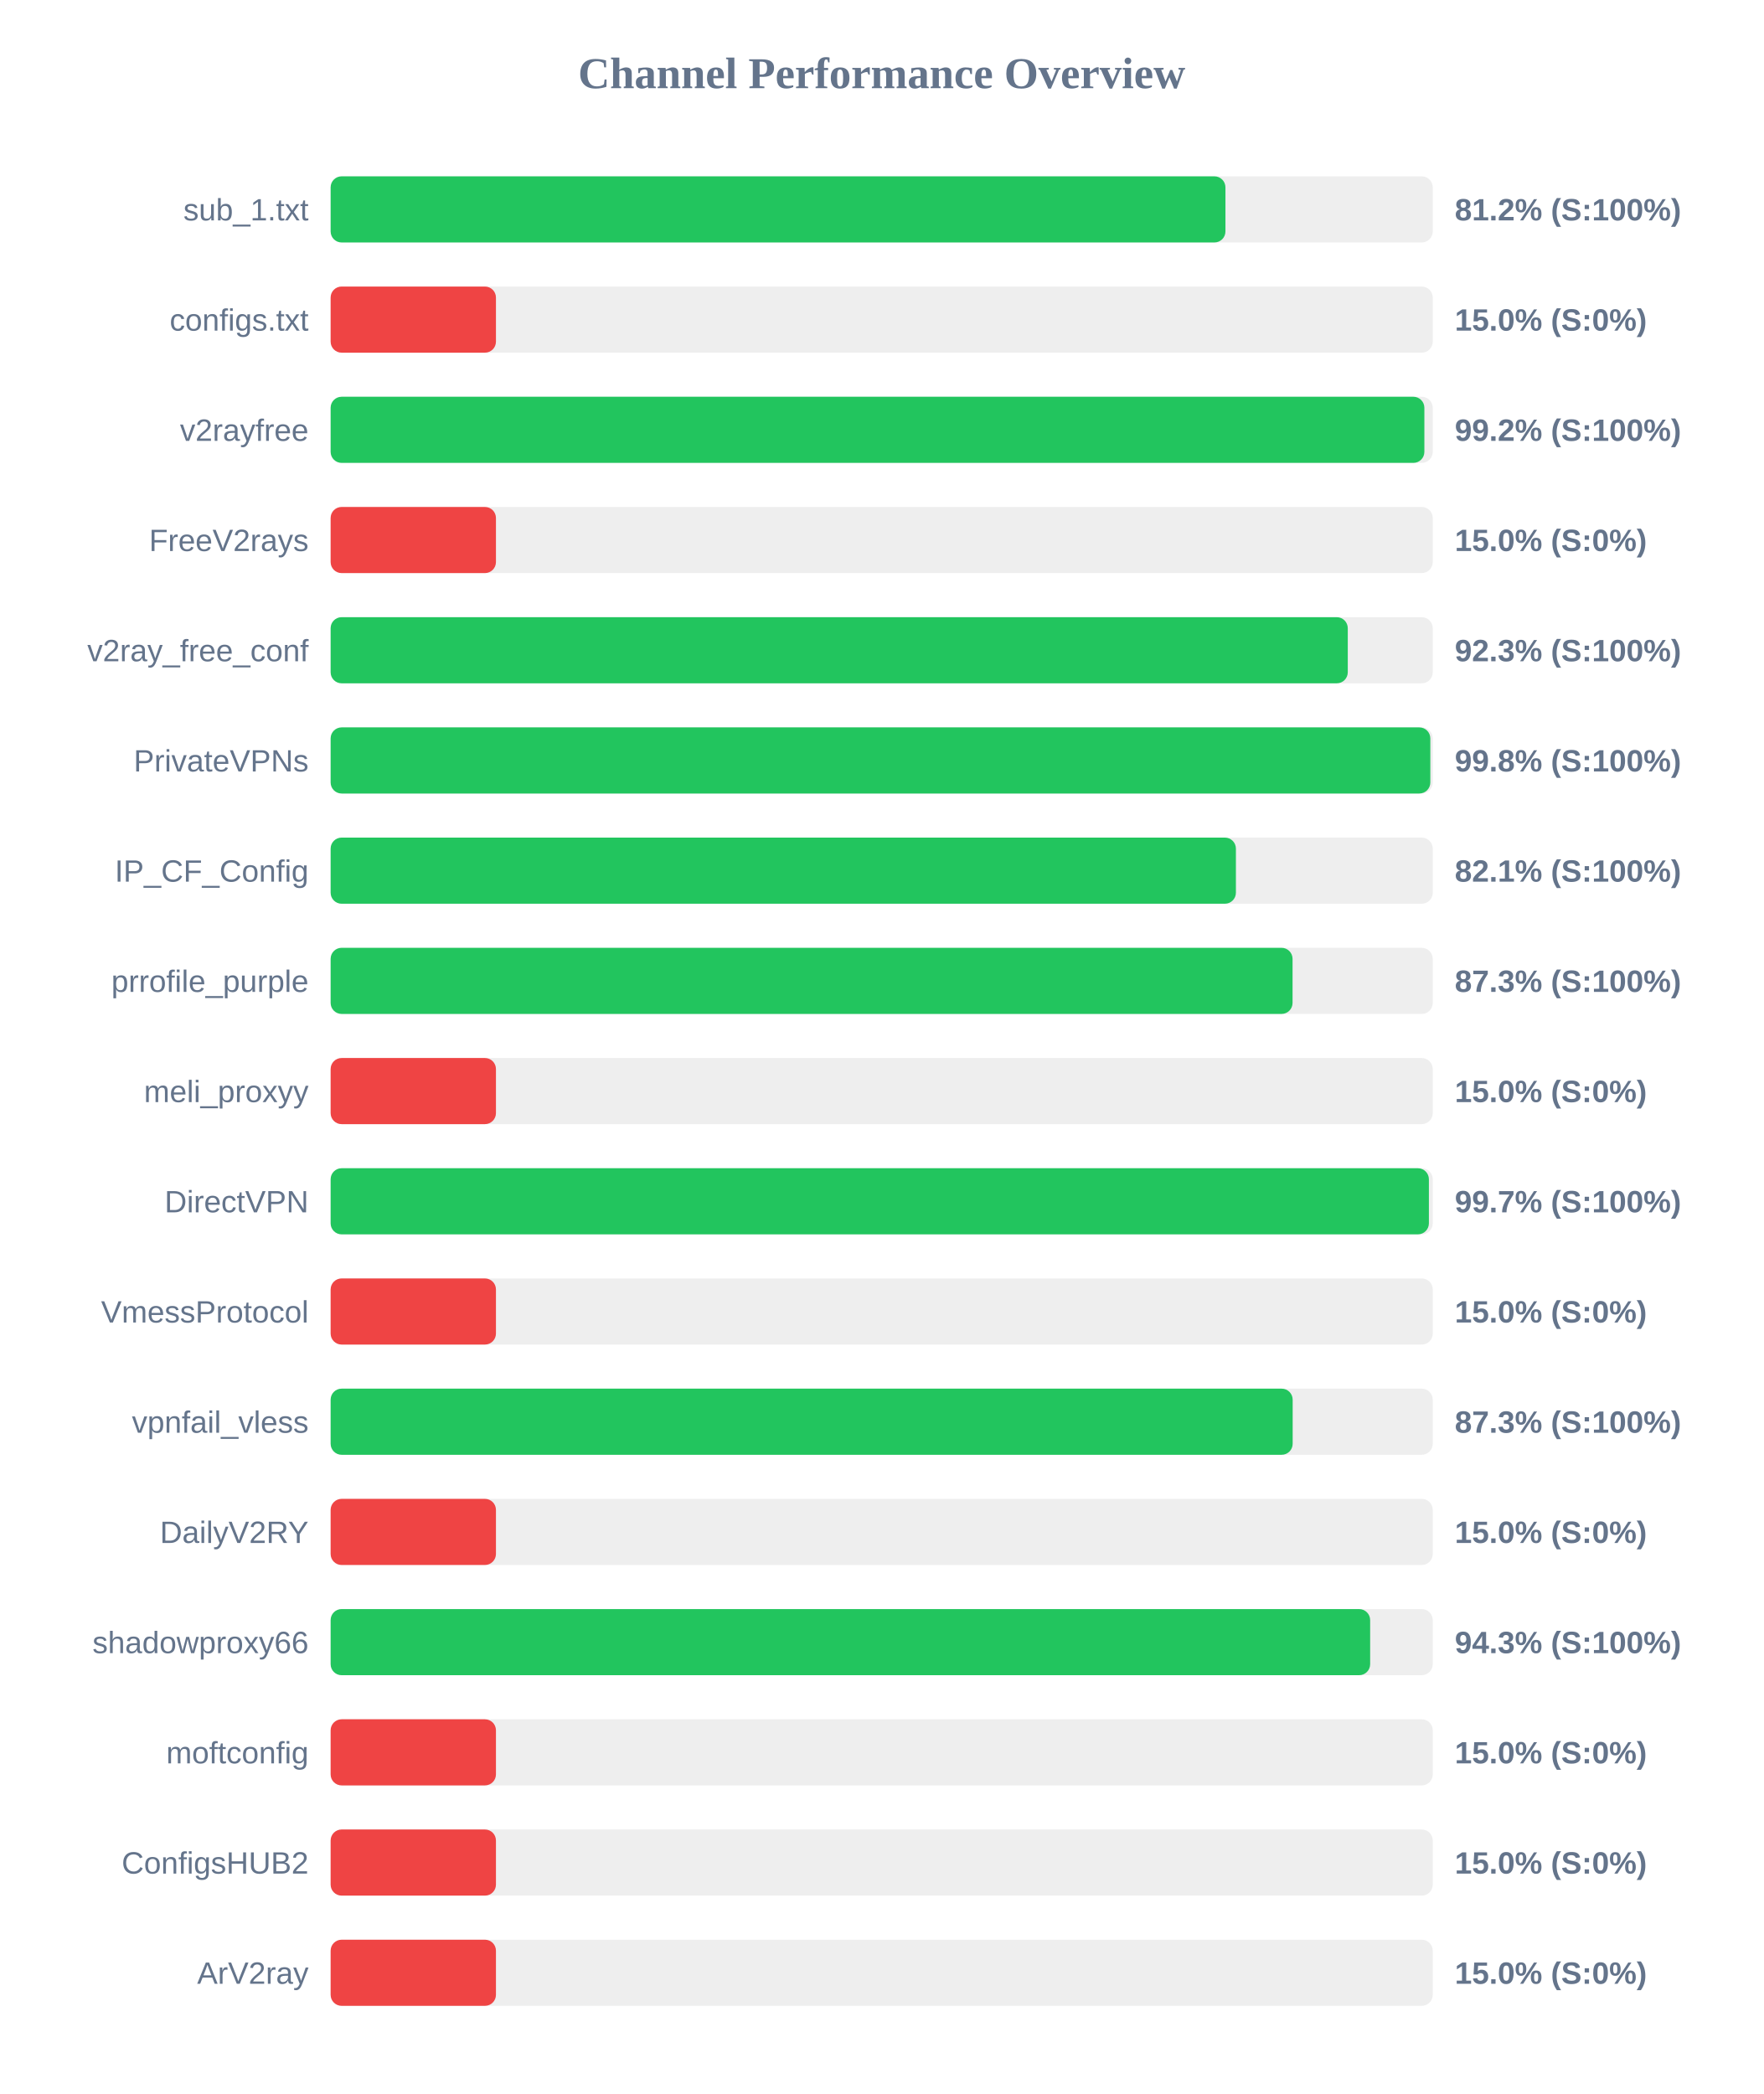
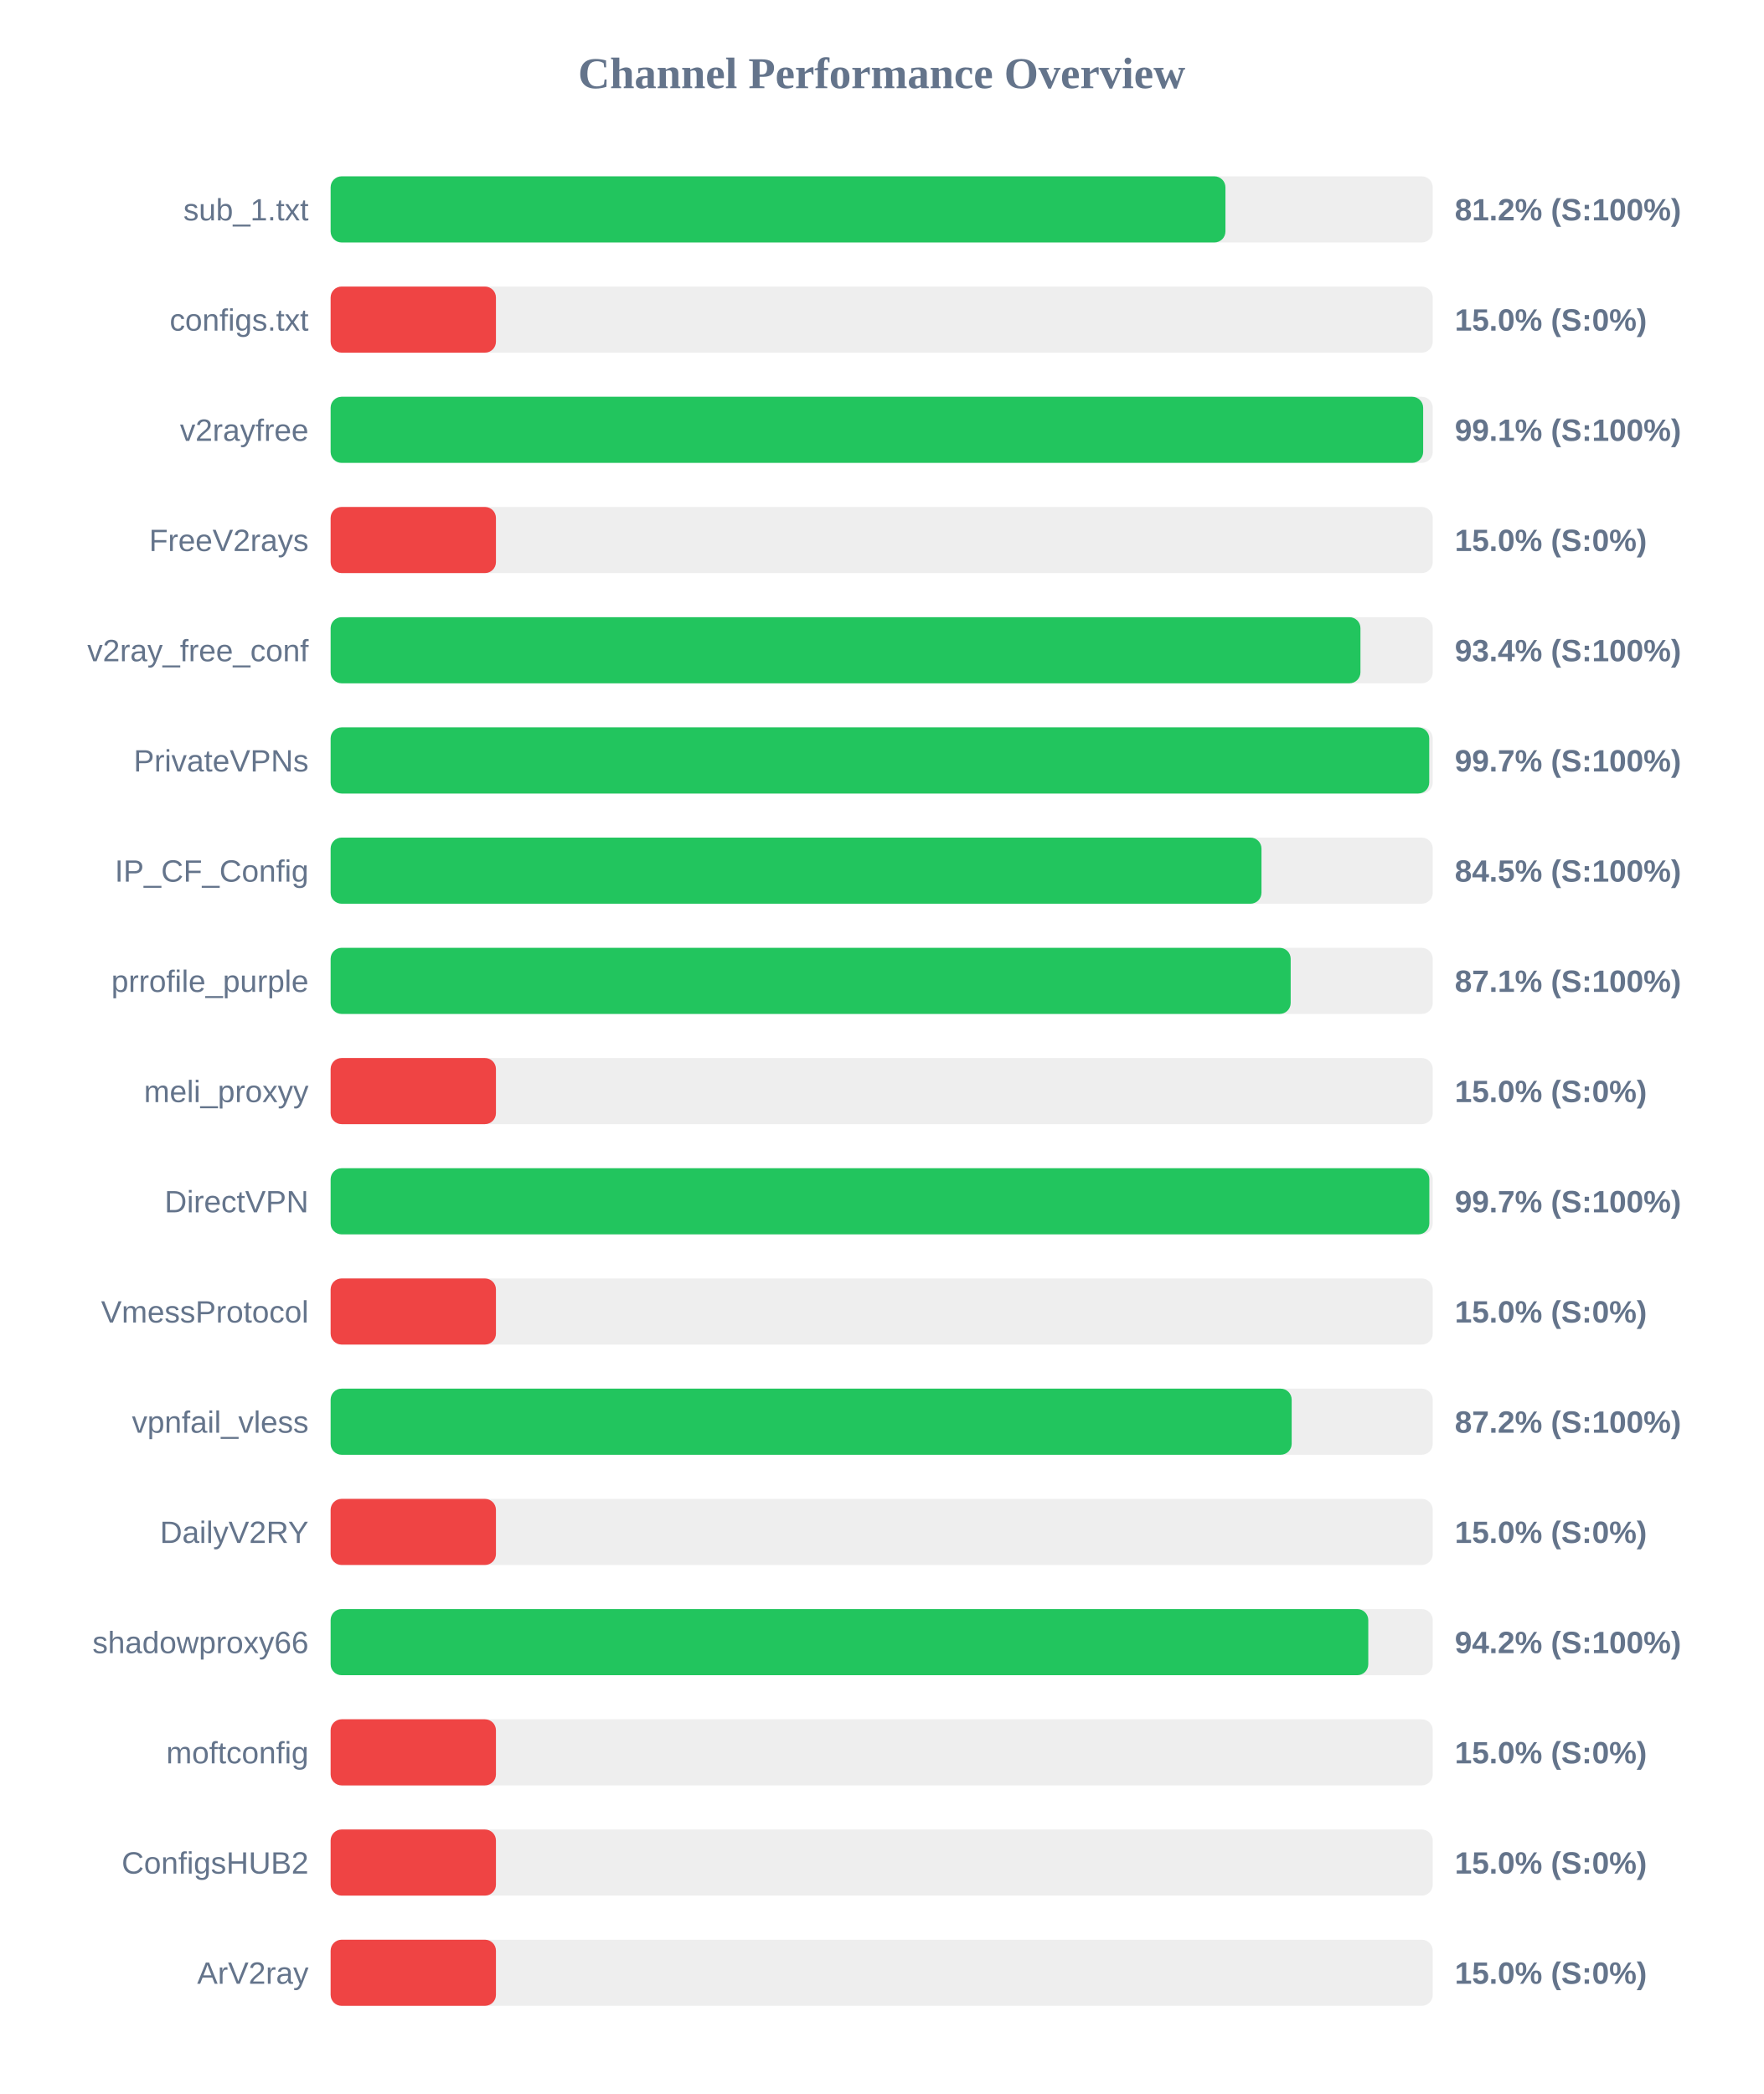
<svg xmlns="http://www.w3.org/2000/svg" width="800" height="950" version="1.1">
  <style>
        .row { font: 14px Arial; fill: #64748b; }
        .score { font: bold 14px Arial; fill: #64748b; }
    </style>
  <text x="400" y="40" text-anchor="middle" font-size="20px" font-weight="bold" fill="#64748b">Channel Performance Overview</text>
  <rect x="150" y="80" width="500" height="30" fill="#eee" rx="5" />
  <rect x="150" y="80" width="405.95" height="30" fill="#22c55e" rx="5" />
  <text x="140" y="100" text-anchor="end" class="row">sub_1.txt</text>
  <text x="660" y="100" text-anchor="start" class="score">81.2% (S:100%)</text>
  <rect x="150" y="130" width="500" height="30" fill="#eee" rx="5" />
  <rect x="150" y="130" width="75.0" height="30" fill="#ef4444" rx="5" />
  <text x="140" y="150" text-anchor="end" class="row">configs.txt</text>
  <text x="660" y="150" text-anchor="start" class="score">15.0% (S:0%)</text>
  <rect x="150" y="180" width="500" height="30" fill="#eee" rx="5" />
-   <rect x="150" y="180" width="496.2" height="30" fill="#22c55e" rx="5" />
+   <rect x="150" y="180" width="495.65" height="30" fill="#22c55e" rx="5" />
  <text x="140" y="200" text-anchor="end" class="row">v2rayfree</text>
-   <text x="660" y="200" text-anchor="start" class="score">99.2% (S:100%)</text>
+   <text x="660" y="200" text-anchor="start" class="score">99.1% (S:100%)</text>
  <rect x="150" y="230" width="500" height="30" fill="#eee" rx="5" />
  <rect x="150" y="230" width="75.0" height="30" fill="#ef4444" rx="5" />
  <text x="140" y="250" text-anchor="end" class="row">FreeV2rays</text>
  <text x="660" y="250" text-anchor="start" class="score">15.0% (S:0%)</text>
  <rect x="150" y="280" width="500" height="30" fill="#eee" rx="5" />
-   <rect x="150" y="280" width="461.45" height="30" fill="#22c55e" rx="5" />
+   <rect x="150" y="280" width="467.2" height="30" fill="#22c55e" rx="5" />
  <text x="140" y="300" text-anchor="end" class="row">v2ray_free_conf</text>
-   <text x="660" y="300" text-anchor="start" class="score">92.3% (S:100%)</text>
+   <text x="660" y="300" text-anchor="start" class="score">93.4% (S:100%)</text>
  <rect x="150" y="330" width="500" height="30" fill="#eee" rx="5" />
-   <rect x="150" y="330" width="498.9" height="30" fill="#22c55e" rx="5" />
+   <rect x="150" y="330" width="498.4" height="30" fill="#22c55e" rx="5" />
  <text x="140" y="350" text-anchor="end" class="row">PrivateVPNs</text>
-   <text x="660" y="350" text-anchor="start" class="score">99.8% (S:100%)</text>
+   <text x="660" y="350" text-anchor="start" class="score">99.7% (S:100%)</text>
  <rect x="150" y="380" width="500" height="30" fill="#eee" rx="5" />
-   <rect x="150" y="380" width="410.7" height="30" fill="#22c55e" rx="5" />
+   <rect x="150" y="380" width="422.3" height="30" fill="#22c55e" rx="5" />
  <text x="140" y="400" text-anchor="end" class="row">IP_CF_Config</text>
-   <text x="660" y="400" text-anchor="start" class="score">82.1% (S:100%)</text>
+   <text x="660" y="400" text-anchor="start" class="score">84.5% (S:100%)</text>
  <rect x="150" y="430" width="500" height="30" fill="#eee" rx="5" />
-   <rect x="150" y="430" width="436.4" height="30" fill="#22c55e" rx="5" />
+   <rect x="150" y="430" width="435.55" height="30" fill="#22c55e" rx="5" />
  <text x="140" y="450" text-anchor="end" class="row">prrofile_purple</text>
-   <text x="660" y="450" text-anchor="start" class="score">87.3% (S:100%)</text>
+   <text x="660" y="450" text-anchor="start" class="score">87.1% (S:100%)</text>
  <rect x="150" y="480" width="500" height="30" fill="#eee" rx="5" />
  <rect x="150" y="480" width="75.0" height="30" fill="#ef4444" rx="5" />
  <text x="140" y="500" text-anchor="end" class="row">meli_proxyy</text>
  <text x="660" y="500" text-anchor="start" class="score">15.0% (S:0%)</text>
  <rect x="150" y="530" width="500" height="30" fill="#eee" rx="5" />
-   <rect x="150" y="530" width="498.25" height="30" fill="#22c55e" rx="5" />
+   <rect x="150" y="530" width="498.45" height="30" fill="#22c55e" rx="5" />
  <text x="140" y="550" text-anchor="end" class="row">DirectVPN</text>
  <text x="660" y="550" text-anchor="start" class="score">99.7% (S:100%)</text>
  <rect x="150" y="580" width="500" height="30" fill="#eee" rx="5" />
  <rect x="150" y="580" width="75.0" height="30" fill="#ef4444" rx="5" />
  <text x="140" y="600" text-anchor="end" class="row">VmessProtocol</text>
  <text x="660" y="600" text-anchor="start" class="score">15.0% (S:0%)</text>
  <rect x="150" y="630" width="500" height="30" fill="#eee" rx="5" />
-   <rect x="150" y="630" width="436.45" height="30" fill="#22c55e" rx="5" />
+   <rect x="150" y="630" width="436.0" height="30" fill="#22c55e" rx="5" />
  <text x="140" y="650" text-anchor="end" class="row">vpnfail_vless</text>
-   <text x="660" y="650" text-anchor="start" class="score">87.3% (S:100%)</text>
+   <text x="660" y="650" text-anchor="start" class="score">87.2% (S:100%)</text>
  <rect x="150" y="680" width="500" height="30" fill="#eee" rx="5" />
  <rect x="150" y="680" width="75.0" height="30" fill="#ef4444" rx="5" />
  <text x="140" y="700" text-anchor="end" class="row">DailyV2RY</text>
  <text x="660" y="700" text-anchor="start" class="score">15.0% (S:0%)</text>
  <rect x="150" y="730" width="500" height="30" fill="#eee" rx="5" />
-   <rect x="150" y="730" width="471.6" height="30" fill="#22c55e" rx="5" />
+   <rect x="150" y="730" width="470.75" height="30" fill="#22c55e" rx="5" />
  <text x="140" y="750" text-anchor="end" class="row">shadowproxy66</text>
-   <text x="660" y="750" text-anchor="start" class="score">94.3% (S:100%)</text>
+   <text x="660" y="750" text-anchor="start" class="score">94.2% (S:100%)</text>
  <rect x="150" y="780" width="500" height="30" fill="#eee" rx="5" />
  <rect x="150" y="780" width="75.0" height="30" fill="#ef4444" rx="5" />
  <text x="140" y="800" text-anchor="end" class="row">moftconfig</text>
  <text x="660" y="800" text-anchor="start" class="score">15.0% (S:0%)</text>
  <rect x="150" y="830" width="500" height="30" fill="#eee" rx="5" />
  <rect x="150" y="830" width="75.0" height="30" fill="#ef4444" rx="5" />
  <text x="140" y="850" text-anchor="end" class="row">ConfigsHUB2</text>
  <text x="660" y="850" text-anchor="start" class="score">15.0% (S:0%)</text>
  <rect x="150" y="880" width="500" height="30" fill="#eee" rx="5" />
  <rect x="150" y="880" width="75.0" height="30" fill="#ef4444" rx="5" />
  <text x="140" y="900" text-anchor="end" class="row">ArV2ray</text>
  <text x="660" y="900" text-anchor="start" class="score">15.0% (S:0%)</text>
</svg>
